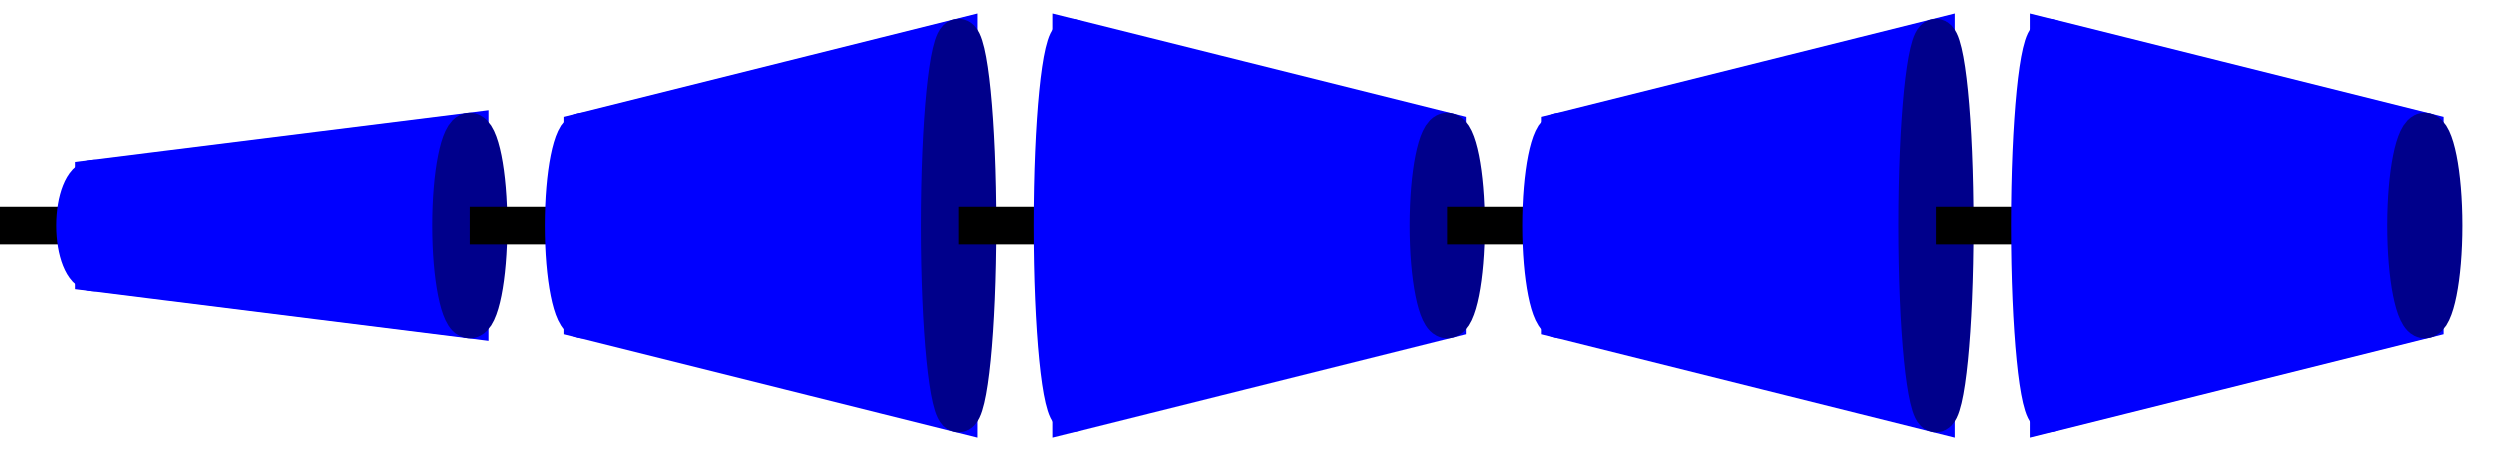
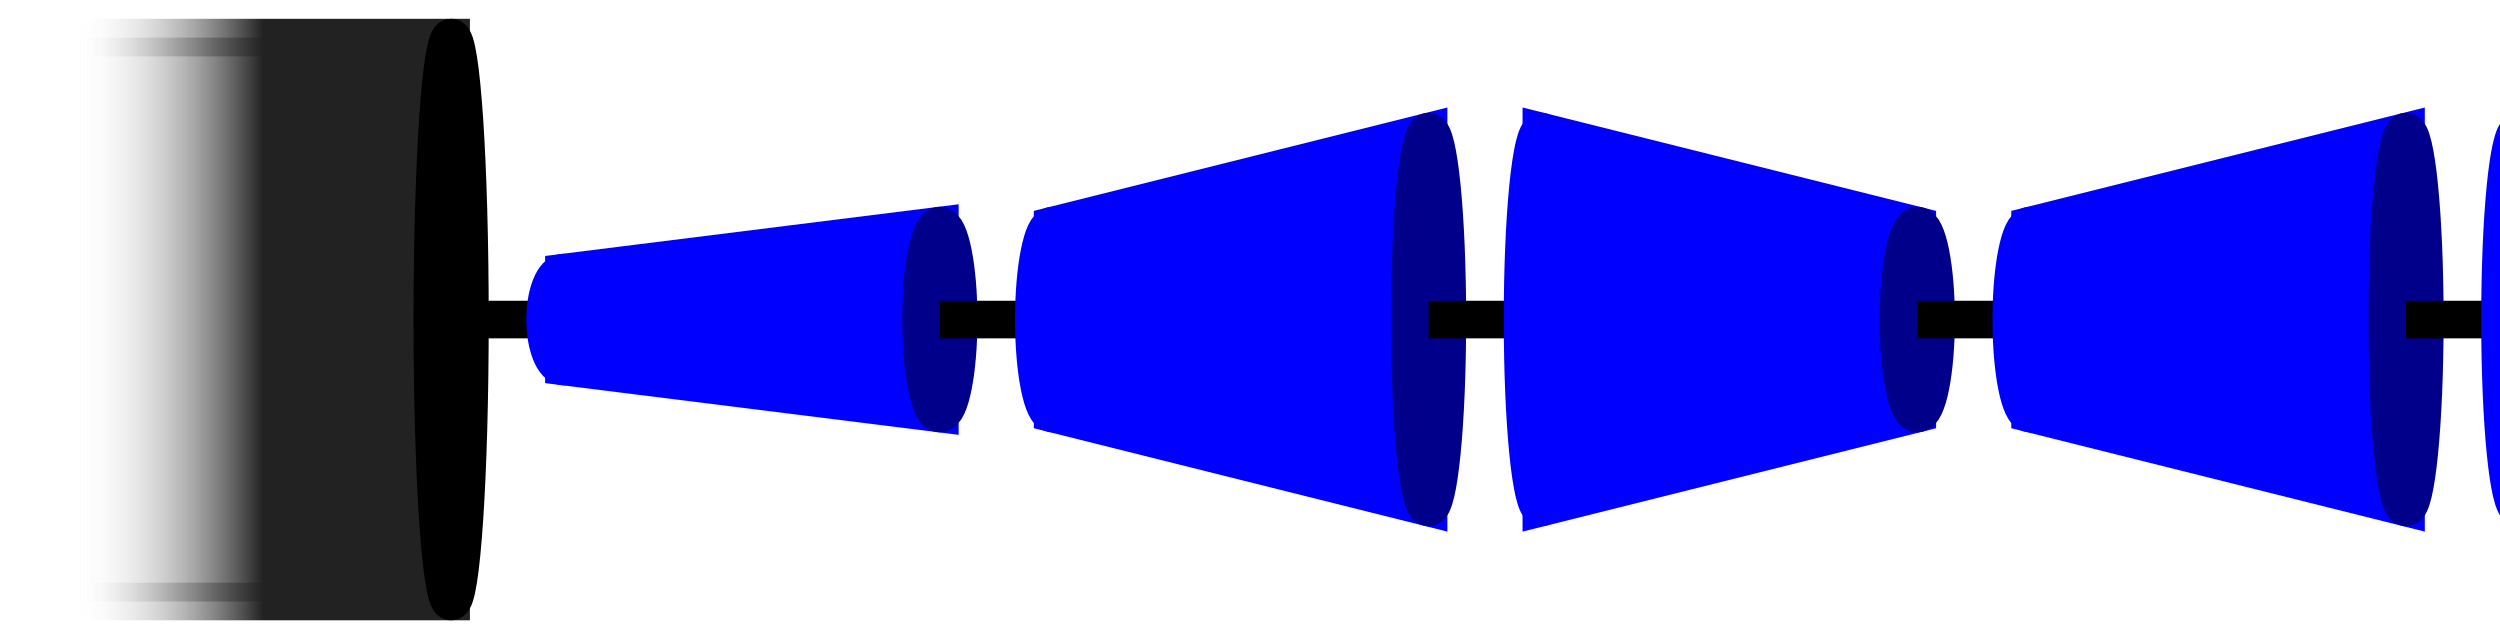
- <svg xmlns="http://www.w3.org/2000/svg" height="3em" viewBox="-2.5 -1 66.5 12.0">
-   <line x1="-3.0" x2="0.0" y1="5.0" y2="5.0" stroke="black" stroke-width="1" />
+ <svg xmlns="http://www.w3.org/2000/svg" height="3em" viewBox="-15.0 -1 66.5 17.0">
+   <defs>
+     <linearGradient id="gradient_to_transparent_grey" x1="0" y1="0" x2="100%" y2="0">
+       <stop offset="0" stop-color="white" stop-opacity="0" />
+       <stop offset="0.5" stop-color="#222222" stop-opacity="1" />
+       <stop offset="1" stop-color="#222222" stop-opacity="1" />
+     </linearGradient>
+   </defs>
+   <g transform="translate(-10.0,0)">
+     <rect x="-3" y="0.0" width="10.0" height="15.0" fill="url(#gradient_to_transparent_grey)" stroke="url(#gradient_to_transparent_grey)" stroke-width="1" />
+     <g transform="translate(-3,0)">
+       <ellipse cx="10.0" cy="7.5" rx="0.5" ry="7.5" stroke="black" fill="black" stroke-width="1" />
+     </g>
+   </g>
+   <line x1="-3.0" x2="0.0" y1="7.5" y2="7.5" stroke="black" stroke-width="1" />
  <g transform="translate(0.0,0)">
-     <ellipse cx="0" cy="5.0" rx="0.5" ry="1.25" stroke="blue" stroke-width="1" fill="blue" />
-     <polygon points="0 3.75, 0 6.25, 10.0 7.5, 10.0 2.5" fill="blue" stroke="blue" stroke-width="1" />
-     <ellipse cx="10.0" cy="5.0" rx="0.5" ry="2.5" stroke="darkblue" fill="darkblue" stroke-width="1" />
+     <ellipse cx="0" cy="7.5" rx="0.5" ry="1.25" stroke="blue" stroke-width="1" fill="blue" />
+     <polygon points="0 6.25, 0 8.75, 10.0 10.0, 10.0 5.0" fill="blue" stroke="blue" stroke-width="1" />
+     <ellipse cx="10.0" cy="7.5" rx="0.5" ry="2.5" stroke="darkblue" fill="darkblue" stroke-width="1" />
  </g>
-   <line x1="10.0" x2="13.0" y1="5.0" y2="5.0" stroke="black" stroke-width="1" />
+   <line x1="10.0" x2="13.0" y1="7.5" y2="7.5" stroke="black" stroke-width="1" />
  <g transform="translate(13.0,0)">
-     <ellipse cx="0" cy="5.0" rx="0.5" ry="2.5" stroke="blue" stroke-width="1" fill="blue" />
-     <polygon points="0 2.5, 0 7.5, 10.0 10.0, 10.0 0.0" fill="blue" stroke="blue" stroke-width="1" />
-     <ellipse cx="10.0" cy="5.0" rx="0.5" ry="5.0" stroke="darkblue" fill="darkblue" stroke-width="1" />
+     <ellipse cx="0" cy="7.5" rx="0.5" ry="2.5" stroke="blue" stroke-width="1" fill="blue" />
+     <polygon points="0 5.0, 0 10.0, 10.0 12.5, 10.0 2.5" fill="blue" stroke="blue" stroke-width="1" />
+     <ellipse cx="10.0" cy="7.5" rx="0.5" ry="5.0" stroke="darkblue" fill="darkblue" stroke-width="1" />
  </g>
-   <line x1="23.0" x2="26.0" y1="5.0" y2="5.0" stroke="black" stroke-width="1" />
+   <line x1="23.0" x2="26.0" y1="7.5" y2="7.5" stroke="black" stroke-width="1" />
  <g transform="translate(26.0,0)">
-     <ellipse cx="0" cy="5.0" rx="0.5" ry="5.0" stroke="blue" stroke-width="1" fill="blue" />
-     <polygon points="0 0.0, 0 10.0, 10.0 7.5, 10.0 2.5" fill="blue" stroke="blue" stroke-width="1" />
-     <ellipse cx="10.0" cy="5.0" rx="0.5" ry="2.5" stroke="darkblue" fill="darkblue" stroke-width="1" />
+     <ellipse cx="0" cy="7.5" rx="0.5" ry="5.0" stroke="blue" stroke-width="1" fill="blue" />
+     <polygon points="0 2.5, 0 12.5, 10.0 10.0, 10.0 5.0" fill="blue" stroke="blue" stroke-width="1" />
+     <ellipse cx="10.0" cy="7.5" rx="0.5" ry="2.5" stroke="darkblue" fill="darkblue" stroke-width="1" />
  </g>
-   <line x1="36.0" x2="39.0" y1="5.0" y2="5.0" stroke="black" stroke-width="1" />
+   <line x1="36.0" x2="39.0" y1="7.5" y2="7.5" stroke="black" stroke-width="1" />
  <g transform="translate(39.0,0)">
-     <ellipse cx="0" cy="5.0" rx="0.5" ry="2.5" stroke="blue" stroke-width="1" fill="blue" />
-     <polygon points="0 2.5, 0 7.5, 10.0 10.0, 10.0 0.0" fill="blue" stroke="blue" stroke-width="1" />
-     <ellipse cx="10.0" cy="5.0" rx="0.5" ry="5.0" stroke="darkblue" fill="darkblue" stroke-width="1" />
+     <ellipse cx="0" cy="7.5" rx="0.5" ry="2.5" stroke="blue" stroke-width="1" fill="blue" />
+     <polygon points="0 5.0, 0 10.0, 10.0 12.5, 10.0 2.5" fill="blue" stroke="blue" stroke-width="1" />
+     <ellipse cx="10.0" cy="7.5" rx="0.5" ry="5.0" stroke="darkblue" fill="darkblue" stroke-width="1" />
  </g>
-   <line x1="49.0" x2="52.0" y1="5.0" y2="5.0" stroke="black" stroke-width="1" />
+   <line x1="49.0" x2="52.0" y1="7.5" y2="7.5" stroke="black" stroke-width="1" />
  <g transform="translate(52.0,0)">
-     <ellipse cx="0" cy="5.0" rx="0.5" ry="5.0" stroke="blue" stroke-width="1" fill="blue" />
-     <polygon points="0 0.0, 0 10.0, 10.0 7.5, 10.0 2.5" fill="blue" stroke="blue" stroke-width="1" />
-     <ellipse cx="10.0" cy="5.0" rx="0.5" ry="2.5" stroke="darkblue" fill="darkblue" stroke-width="1" />
+     <ellipse cx="0" cy="7.5" rx="0.5" ry="5.0" stroke="blue" stroke-width="1" fill="blue" />
+     <polygon points="0 2.5, 0 12.5, 10.0 10.0, 10.0 5.0" fill="blue" stroke="blue" stroke-width="1" />
+     <ellipse cx="10.0" cy="7.5" rx="0.5" ry="2.5" stroke="darkblue" fill="darkblue" stroke-width="1" />
  </g>
</svg>
